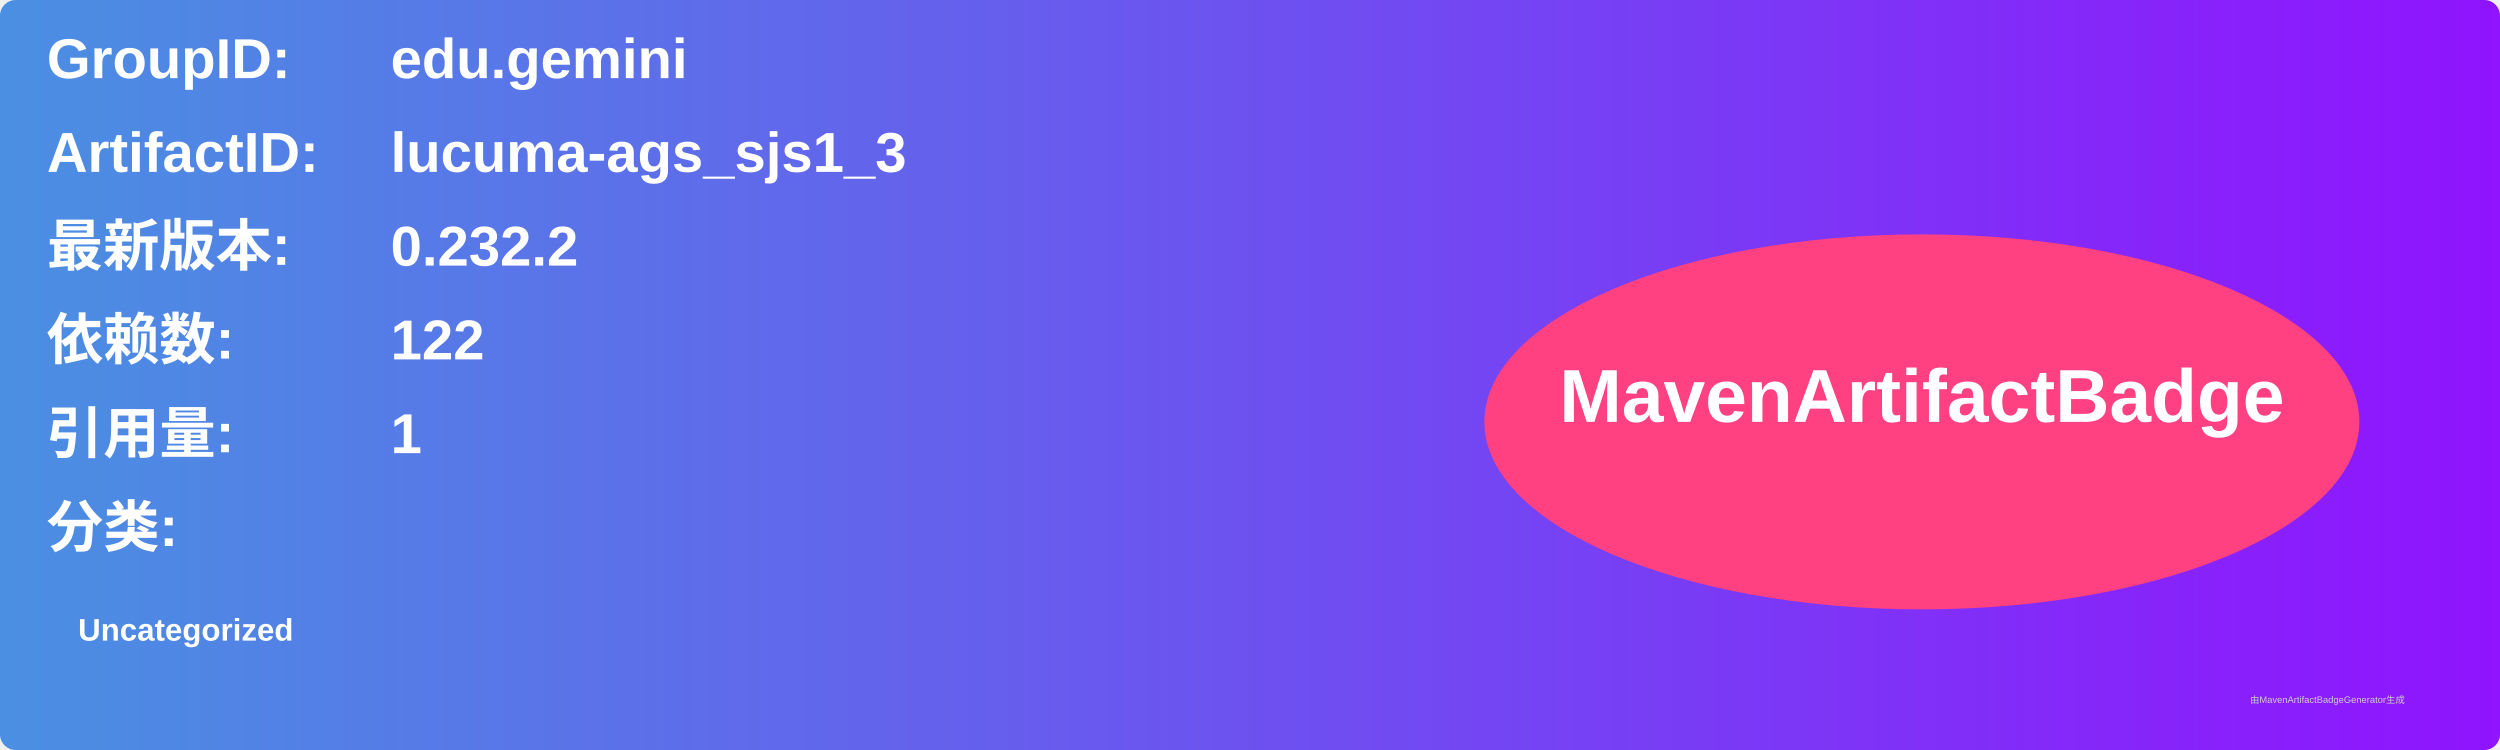
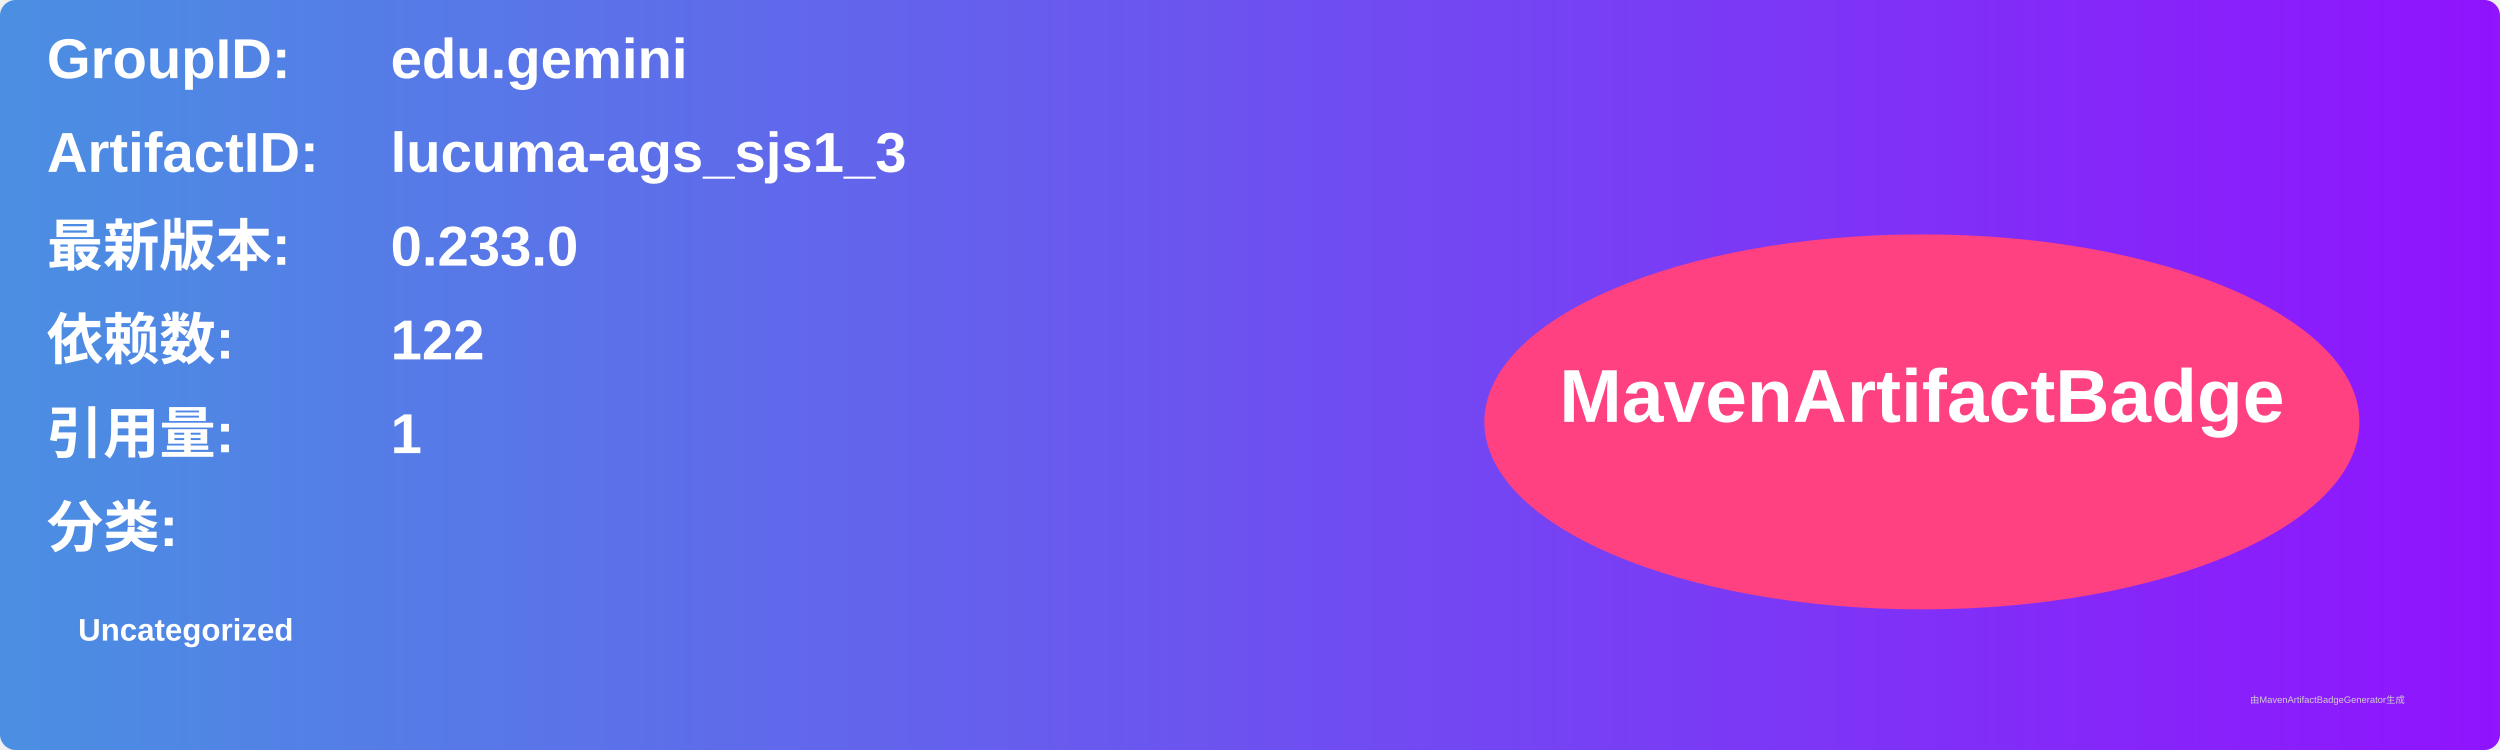
<svg xmlns="http://www.w3.org/2000/svg" width="800" height="240" viewBox="0 0 800 240">
  <linearGradient id="grad" x1="0%" y1="0%" x2="100%" y2="0%">
    <stop offset="0%" stop-color="#4a90e2" />
    <stop offset="100%" stop-color="#9013fe" />
  </linearGradient>
  <rect width="100%" height="100%" rx="5" ry="5" fill="url(#grad)" />
  <g transform="translate(15, 15)">
    <text x="0" y="10" font-family="Arial" font-size="18" fill="white" font-weight="bold" width="260">GroupID:</text>
    <text x="110" y="10" font-family="Arial" font-size="18" fill="white" font-weight="bold" width="460">edu.gemini</text>
    <text x="0" y="40" font-family="Arial" font-size="18" fill="white" font-weight="bold" width="260">ArtifactID:</text>
    <text x="110" y="40" font-family="Arial" font-size="18" fill="white" font-weight="bold" width="460">lucuma-ags_sjs1_3</text>
    <text x="0" y="70" font-family="Arial" font-size="18" fill="white" font-weight="bold">最新版本:</text>
    <text x="110" y="70" font-family="Arial" font-size="18" fill="white" font-weight="bold">
-       <tspan font-weight="bold">0.232.2</tspan>
+       <tspan font-weight="bold">0.233.0</tspan>
    </text>
    <text x="0" y="100" font-family="Arial" font-size="18" fill="white" font-weight="bold">依赖数: </text>
    <text x="110" y="100" font-family="Arial" font-size="18" fill="white">
      <tspan font-weight="bold">122</tspan>
    </text>
    <text x="0" y="130" font-family="Arial" font-size="18" fill="white" font-weight="bold">引用量: </text>
    <text x="110" y="130" font-family="Arial" font-size="18" fill="white">
      <tspan font-weight="bold">1</tspan>
    </text>
    <text x="0" y="160" font-family="Arial" font-size="18" fill="white" font-weight="bold">分类:</text>
    <text x="10" y="190" font-family="Arial" font-size="10" fill="white">
      <tspan font-weight="bold">Uncategorized</tspan>
    </text>
    <ellipse cx="600" cy="120" rx="140" ry="60" fill="#ff4081" />
    <text x="600" y="120" text-anchor="middle" font-family="Arial" font-size="24" fill="white" font-weight="bold">MavenArtifactBadge</text>
  </g>
  <text x="720" y="225" font-family="Arial" font-size="3" fill="#d0d0d0">由MavenArtifactBadgeGenerator生成</text>
</svg>
